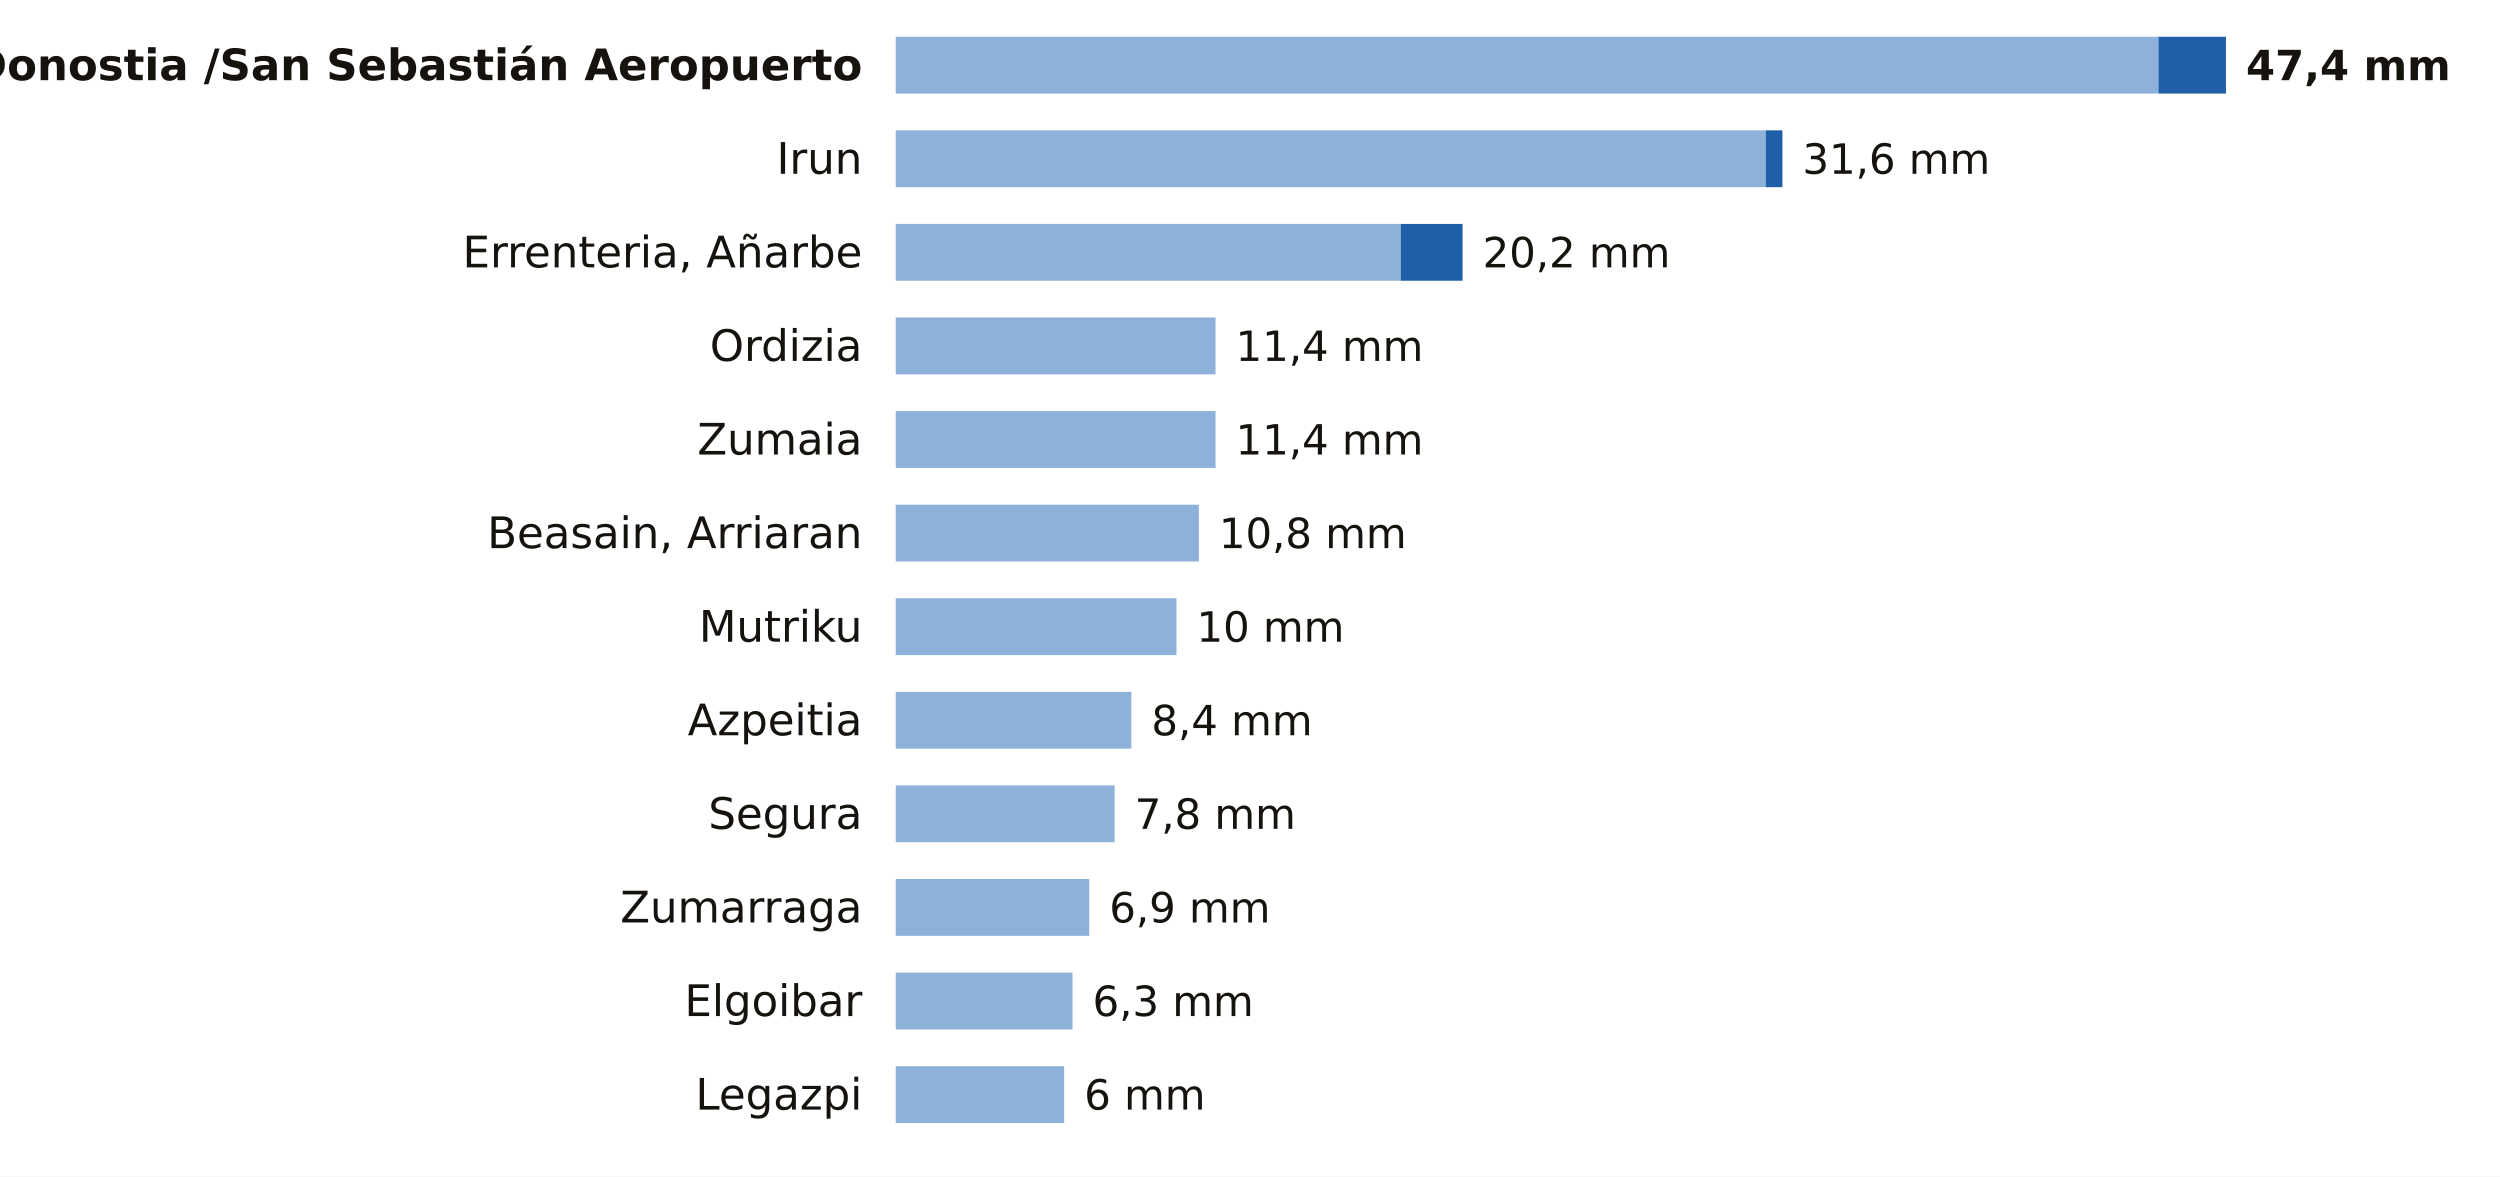
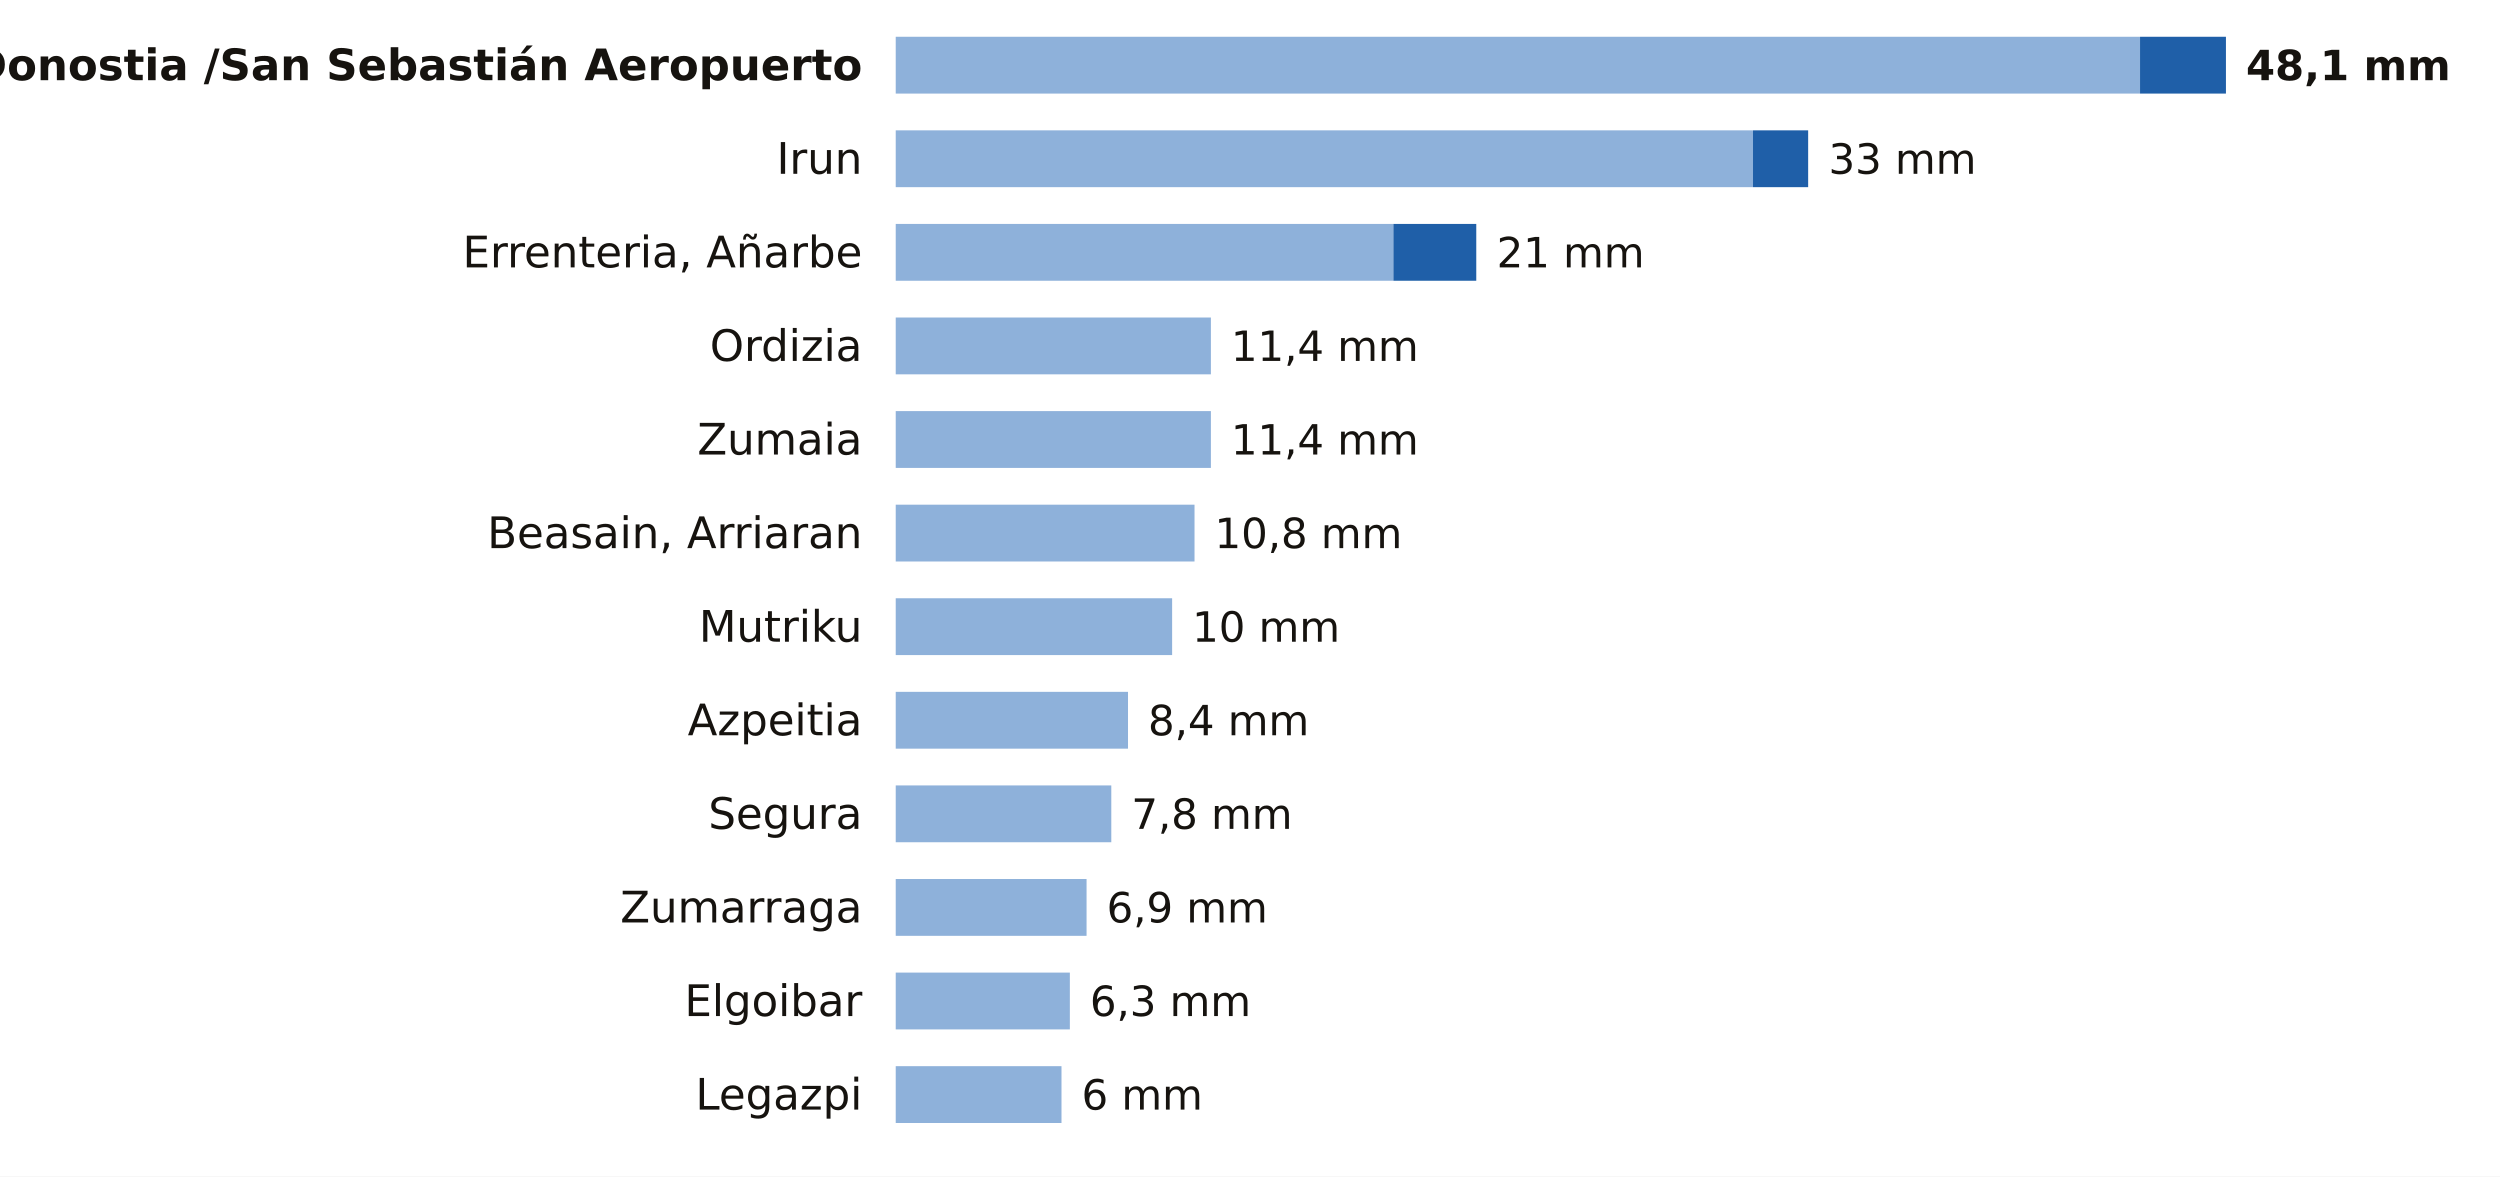
<svg xmlns="http://www.w3.org/2000/svg" viewBox="0 0 748 352" width="748" height="352" role="img" aria-label="La lluvia de los últimos 7 días en las estaciones de AEMET de Gipuzkoa">
  <rect width="748" height="352" fill="#FFFFFF" />
  <text x="258.0" y="24.0" font-size="13" fill="#16130F" text-anchor="end" font-weight="600" font-family="Public Sans, DejaVu Sans, Arial, sans-serif">Donostia /San Sebastián Aeropuerto</text>
-   <rect x="268" y="11" width="377.8" height="17" fill="#8EB1DA" />
-   <rect x="645.8" y="11" width="20.2" height="17" fill="#1F5FA8" />
-   <text x="672.0" y="24.0" font-size="12.5" fill="#16130F" text-anchor="start" font-weight="700" font-family="Public Sans, DejaVu Sans, Arial, sans-serif">47,4 mm</text>
+   <rect x="268" y="11" width="372.3" height="17" fill="#8EB1DA" />
+   <rect x="640.3" y="11" width="25.7" height="17" fill="#1F5FA8" />
+   <text x="672.0" y="24.0" font-size="12.5" fill="#16130F" text-anchor="start" font-weight="700" font-family="Public Sans, DejaVu Sans, Arial, sans-serif">48,1 mm</text>
  <text x="258.0" y="52.0" font-size="13" fill="#16130F" text-anchor="end" font-weight="400" font-family="Public Sans, DejaVu Sans, Arial, sans-serif">Irun</text>
-   <rect x="268" y="39" width="260.3" height="17" fill="#8EB1DA" />
-   <rect x="528.3" y="39" width="5.0" height="17" fill="#1F5FA8" />
-   <text x="539.3" y="52.0" font-size="12.5" fill="#16130F" text-anchor="start" font-weight="500" font-family="Public Sans, DejaVu Sans, Arial, sans-serif">31,6 mm</text>
+   <rect x="268" y="39" width="256.5" height="17" fill="#8EB1DA" />
+   <rect x="524.5" y="39" width="16.5" height="17" fill="#1F5FA8" />
+   <text x="547.1" y="52.0" font-size="12.5" fill="#16130F" text-anchor="start" font-weight="500" font-family="Public Sans, DejaVu Sans, Arial, sans-serif">33 mm</text>
  <text x="258.0" y="80.0" font-size="13" fill="#16130F" text-anchor="end" font-weight="400" font-family="Public Sans, DejaVu Sans, Arial, sans-serif">Errenteria, Añarbe</text>
-   <rect x="268" y="67" width="151.1" height="17" fill="#8EB1DA" />
-   <rect x="419.1" y="67" width="18.5" height="17" fill="#1F5FA8" />
-   <text x="443.6" y="80.0" font-size="12.5" fill="#16130F" text-anchor="start" font-weight="500" font-family="Public Sans, DejaVu Sans, Arial, sans-serif">20,2 mm</text>
+   <rect x="268" y="67" width="148.9" height="17" fill="#8EB1DA" />
+   <rect x="416.9" y="67" width="24.8" height="17" fill="#1F5FA8" />
+   <text x="447.8" y="80.0" font-size="12.5" fill="#16130F" text-anchor="start" font-weight="500" font-family="Public Sans, DejaVu Sans, Arial, sans-serif">21 mm</text>
  <text x="258.0" y="108.0" font-size="13" fill="#16130F" text-anchor="end" font-weight="400" font-family="Public Sans, DejaVu Sans, Arial, sans-serif">Ordizia</text>
-   <rect x="268" y="95" width="95.7" height="17" fill="#8EB1DA" />
-   <text x="369.7" y="108.0" font-size="12.5" fill="#16130F" text-anchor="start" font-weight="500" font-family="Public Sans, DejaVu Sans, Arial, sans-serif">11,4 mm</text>
+   <rect x="268" y="95" width="94.3" height="17" fill="#8EB1DA" />
+   <text x="368.3" y="108.0" font-size="12.5" fill="#16130F" text-anchor="start" font-weight="500" font-family="Public Sans, DejaVu Sans, Arial, sans-serif">11,4 mm</text>
  <text x="258.0" y="136.0" font-size="13" fill="#16130F" text-anchor="end" font-weight="400" font-family="Public Sans, DejaVu Sans, Arial, sans-serif">Zumaia</text>
-   <rect x="268" y="123" width="95.7" height="17" fill="#8EB1DA" />
-   <text x="369.7" y="136.0" font-size="12.5" fill="#16130F" text-anchor="start" font-weight="500" font-family="Public Sans, DejaVu Sans, Arial, sans-serif">11,4 mm</text>
+   <rect x="268" y="123" width="94.3" height="17" fill="#8EB1DA" />
+   <text x="368.3" y="136.0" font-size="12.5" fill="#16130F" text-anchor="start" font-weight="500" font-family="Public Sans, DejaVu Sans, Arial, sans-serif">11,4 mm</text>
  <text x="258.0" y="164.0" font-size="13" fill="#16130F" text-anchor="end" font-weight="400" font-family="Public Sans, DejaVu Sans, Arial, sans-serif">Beasain, Arriaran</text>
-   <rect x="268" y="151" width="90.7" height="17" fill="#8EB1DA" />
-   <text x="364.7" y="164.0" font-size="12.5" fill="#16130F" text-anchor="start" font-weight="500" font-family="Public Sans, DejaVu Sans, Arial, sans-serif">10,8 mm</text>
+   <rect x="268" y="151" width="89.4" height="17" fill="#8EB1DA" />
+   <text x="363.4" y="164.0" font-size="12.5" fill="#16130F" text-anchor="start" font-weight="500" font-family="Public Sans, DejaVu Sans, Arial, sans-serif">10,8 mm</text>
  <text x="258.0" y="192.0" font-size="13" fill="#16130F" text-anchor="end" font-weight="400" font-family="Public Sans, DejaVu Sans, Arial, sans-serif">Mutriku</text>
-   <rect x="268" y="179" width="84.0" height="17" fill="#8EB1DA" />
-   <text x="358.0" y="192.0" font-size="12.5" fill="#16130F" text-anchor="start" font-weight="500" font-family="Public Sans, DejaVu Sans, Arial, sans-serif">10 mm</text>
+   <rect x="268" y="179" width="82.7" height="17" fill="#8EB1DA" />
+   <text x="356.7" y="192.0" font-size="12.5" fill="#16130F" text-anchor="start" font-weight="500" font-family="Public Sans, DejaVu Sans, Arial, sans-serif">10 mm</text>
  <text x="258.0" y="220.0" font-size="13" fill="#16130F" text-anchor="end" font-weight="400" font-family="Public Sans, DejaVu Sans, Arial, sans-serif">Azpeitia</text>
-   <rect x="268" y="207" width="70.5" height="17" fill="#8EB1DA" />
-   <text x="344.5" y="220.0" font-size="12.5" fill="#16130F" text-anchor="start" font-weight="500" font-family="Public Sans, DejaVu Sans, Arial, sans-serif">8,4 mm</text>
+   <rect x="268" y="207" width="69.5" height="17" fill="#8EB1DA" />
+   <text x="343.5" y="220.0" font-size="12.5" fill="#16130F" text-anchor="start" font-weight="500" font-family="Public Sans, DejaVu Sans, Arial, sans-serif">8,4 mm</text>
  <text x="258.0" y="248.0" font-size="13" fill="#16130F" text-anchor="end" font-weight="400" font-family="Public Sans, DejaVu Sans, Arial, sans-serif">Segura</text>
-   <rect x="268" y="235" width="65.5" height="17" fill="#8EB1DA" />
-   <text x="339.5" y="248.0" font-size="12.5" fill="#16130F" text-anchor="start" font-weight="500" font-family="Public Sans, DejaVu Sans, Arial, sans-serif">7,8 mm</text>
+   <rect x="268" y="235" width="64.5" height="17" fill="#8EB1DA" />
+   <text x="338.5" y="248.0" font-size="12.5" fill="#16130F" text-anchor="start" font-weight="500" font-family="Public Sans, DejaVu Sans, Arial, sans-serif">7,8 mm</text>
  <text x="258.0" y="276.0" font-size="13" fill="#16130F" text-anchor="end" font-weight="400" font-family="Public Sans, DejaVu Sans, Arial, sans-serif">Zumarraga</text>
-   <rect x="268" y="263" width="57.9" height="17" fill="#8EB1DA" />
-   <text x="331.9" y="276.0" font-size="12.5" fill="#16130F" text-anchor="start" font-weight="500" font-family="Public Sans, DejaVu Sans, Arial, sans-serif">6,9 mm</text>
+   <rect x="268" y="263" width="57.1" height="17" fill="#8EB1DA" />
+   <text x="331.1" y="276.0" font-size="12.5" fill="#16130F" text-anchor="start" font-weight="500" font-family="Public Sans, DejaVu Sans, Arial, sans-serif">6,9 mm</text>
  <text x="258.0" y="304.0" font-size="13" fill="#16130F" text-anchor="end" font-weight="400" font-family="Public Sans, DejaVu Sans, Arial, sans-serif">Elgoibar</text>
-   <rect x="268" y="291" width="52.9" height="17" fill="#8EB1DA" />
-   <text x="326.9" y="304.0" font-size="12.5" fill="#16130F" text-anchor="start" font-weight="500" font-family="Public Sans, DejaVu Sans, Arial, sans-serif">6,3 mm</text>
+   <rect x="268" y="291" width="52.1" height="17" fill="#8EB1DA" />
+   <text x="326.1" y="304.0" font-size="12.5" fill="#16130F" text-anchor="start" font-weight="500" font-family="Public Sans, DejaVu Sans, Arial, sans-serif">6,3 mm</text>
  <text x="258.0" y="332.0" font-size="13" fill="#16130F" text-anchor="end" font-weight="400" font-family="Public Sans, DejaVu Sans, Arial, sans-serif">Legazpi</text>
-   <rect x="268" y="319" width="50.4" height="17" fill="#8EB1DA" />
-   <text x="324.4" y="332.0" font-size="12.5" fill="#16130F" text-anchor="start" font-weight="500" font-family="Public Sans, DejaVu Sans, Arial, sans-serif">6 mm</text>
+   <rect x="268" y="319" width="49.6" height="17" fill="#8EB1DA" />
+   <text x="323.6" y="332.0" font-size="12.5" fill="#16130F" text-anchor="start" font-weight="500" font-family="Public Sans, DejaVu Sans, Arial, sans-serif">6 mm</text>
</svg>
